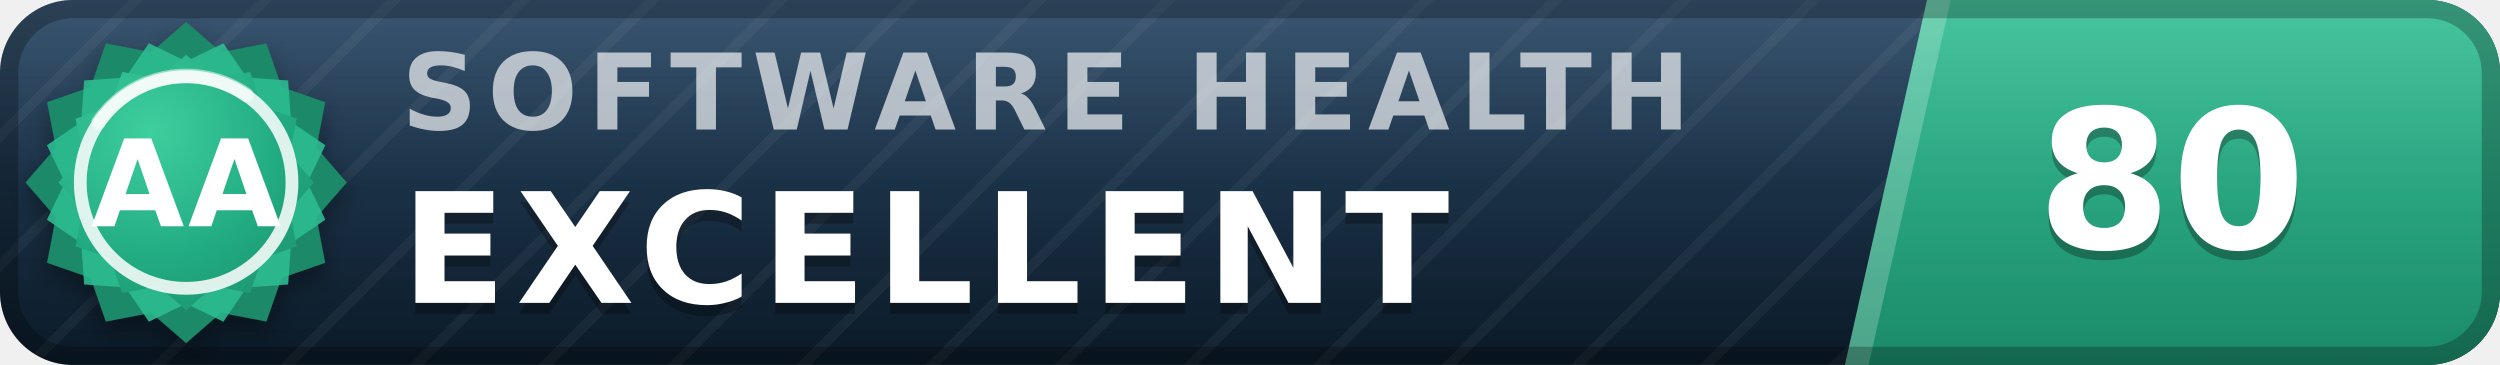
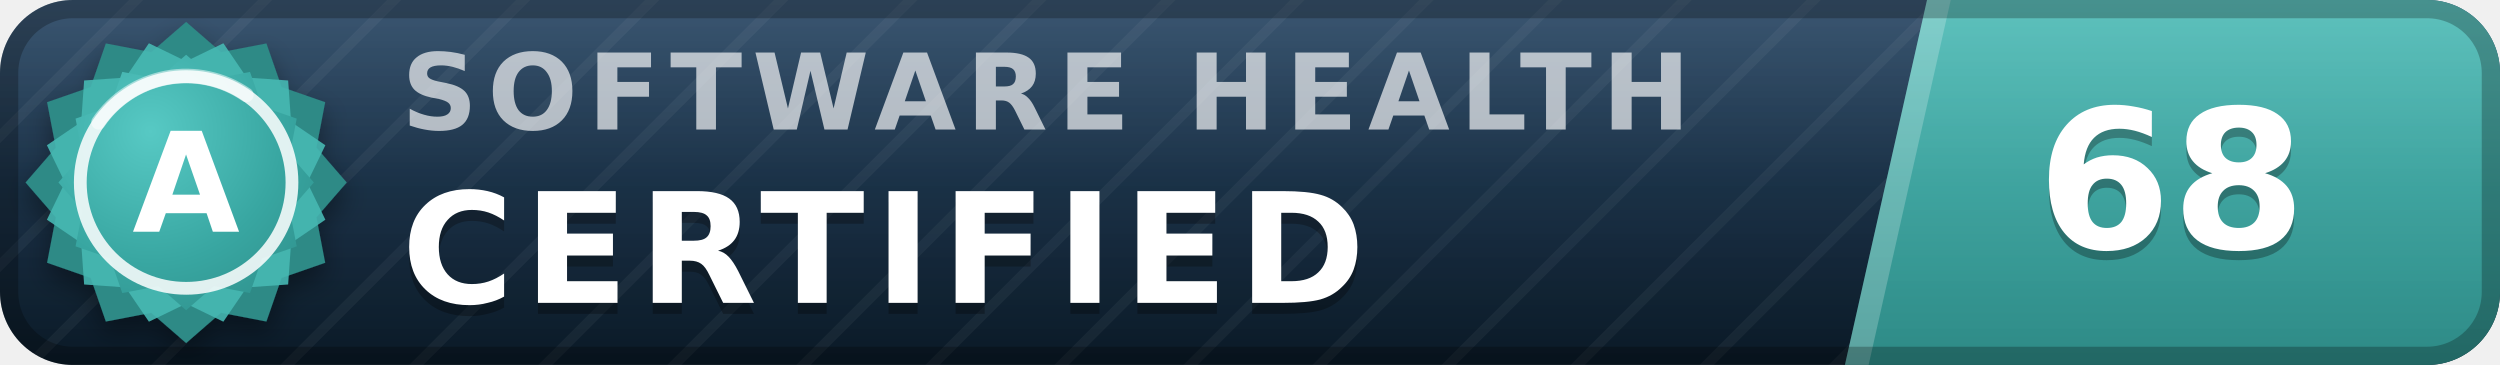
- <svg xmlns="http://www.w3.org/2000/svg" width="137" height="20" viewBox="0 0 137 20" role="img" aria-label="inspect.software software health index 80 of 100, excellent (grade AA)" font-family="Verdana,DejaVu Sans,Geneva,sans-serif">
+ <svg xmlns="http://www.w3.org/2000/svg" width="137" height="20" viewBox="0 0 137 20" role="img" aria-label="inspect.software software health index 68 of 100, certified (grade A)" font-family="Verdana,DejaVu Sans,Geneva,sans-serif">
  <defs>
    <linearGradient id="plate" x1="0" y1="0" x2="0" y2="1">
      <stop offset="0" stop-color="#1d3d5c" />
      <stop offset="1" stop-color="#0a1926" />
    </linearGradient>
    <linearGradient id="endplate" x1="0" y1="0" x2="0" y2="1">
-       <stop offset="0" stop-color="#2cbc90" />
-       <stop offset="1" stop-color="#1a8a68" />
+       <stop offset="0" stop-color="#46b8b3" />
+       <stop offset="1" stop-color="#2d8a86" />
    </linearGradient>
    <linearGradient id="gloss" x1="0" y1="0" x2="0" y2="1">
      <stop offset="0" stop-color="#fff" stop-opacity=".13" />
      <stop offset=".5" stop-color="#fff" stop-opacity=".03" />
      <stop offset="1" stop-color="#fff" stop-opacity="0" />
    </linearGradient>
    <pattern id="guilloche" width="5" height="5" patternUnits="userSpaceOnUse" patternTransform="rotate(45)">
      <line x1="0" y1="0" x2="0" y2="5" stroke="#fff" stroke-opacity=".045" stroke-width="1.1" />
    </pattern>
    <clipPath id="rounded">
      <rect width="137" height="20" rx="4" />
    </clipPath>
    <radialGradient id="sealFace" cx=".36" cy=".3" r=".95">
-       <stop offset="0" stop-color="#3ecf9e" />
-       <stop offset=".55" stop-color="#21aa81" />
-       <stop offset="1" stop-color="#1a8a68" />
+       <stop offset="0" stop-color="#57c9c4" />
+       <stop offset=".55" stop-color="#38a6a1" />
+       <stop offset="1" stop-color="#2d8a86" />
    </radialGradient>
    <filter id="sealShadow" x="-40%" y="-40%" width="180%" height="180%">
      <feDropShadow dx="0" dy="0.7" stdDeviation="0.7" flood-color="#000" flood-opacity="0.38" />
    </filter>
  </defs>
  <g clip-path="url(#rounded)">
    <rect width="137" height="20" fill="url(#plate)" />
    <rect width="137" height="20" fill="url(#guilloche)" />
    <polygon points="105.6,0 137,0 137,20 101.1,20" fill="url(#endplate)" />
    <polygon points="105.6,0 106.9,0 102.4,20 101.1,20" fill="#fff" fill-opacity=".22" />
    <text x="22.0" y="7.1" font-size="5.8" letter-spacing="0.55" fill="#fff" fill-opacity=".66" font-weight="bold" textLength="76.3" lengthAdjust="spacing">SOFTWARE HEALTH</text>
-     <text x="22.0" y="17.2" font-size="8.4" fill="#000" fill-opacity=".3" font-weight="bold" letter-spacing="0.55" textLength="65.1" lengthAdjust="spacing">EXCELLENT</text>
-     <text x="22.0" y="16.6" font-size="8.4" fill="#fff" font-weight="bold" letter-spacing="0.55" textLength="65.1" lengthAdjust="spacing">EXCELLENT</text>
-     <text x="119.0" y="14.1" font-size="10.6" fill="#000" fill-opacity=".3" font-weight="bold" text-anchor="middle">80</text>
-     <text x="119.0" y="13.6" font-size="10.6" fill="#fff" font-weight="bold" text-anchor="middle">80</text>
+     <text x="22.0" y="17.2" font-size="8.4" fill="#000" fill-opacity=".3" font-weight="bold" letter-spacing="0.55" textLength="57.7" lengthAdjust="spacing">CERTIFIED</text>
+     <text x="22.0" y="16.6" font-size="8.4" fill="#fff" font-weight="bold" letter-spacing="0.55" textLength="57.7" lengthAdjust="spacing">CERTIFIED</text>
+     <text x="119.0" y="14.1" font-size="10.6" fill="#000" fill-opacity=".3" font-weight="bold" text-anchor="middle">68</text>
+     <text x="119.0" y="13.6" font-size="10.6" fill="#fff" font-weight="bold" text-anchor="middle">68</text>
    <rect width="137" height="20" fill="url(#gloss)" />
  </g>
  <rect x=".5" y=".5" width="136" height="19" rx="3.5" fill="none" stroke="#000" stroke-opacity=".25" />
  <g filter="url(#sealShadow)">
-     <path d="M10.20 1.20 L12.11 2.86 L14.60 2.38 L15.43 4.77 L17.82 5.60 L17.34 8.09 L19.00 10.00 L17.34 11.91 L17.82 14.40 L15.43 15.23 L14.60 17.62 L12.11 17.14 L10.20 18.80 L8.29 17.14 L5.80 17.62 L4.97 15.23 L2.58 14.40 L3.06 11.91 L1.40 10.00 L3.06 8.09 L2.58 5.60 L4.97 4.77 L5.80 2.38 L8.29 2.86 L10.20 1.20 Z" fill="#1a8a68" />
+     <path d="M10.20 1.20 L12.11 2.86 L14.60 2.38 L15.43 4.77 L17.82 5.60 L17.34 8.09 L19.00 10.00 L17.34 11.91 L17.82 14.40 L15.43 15.23 L14.60 17.62 L12.11 17.14 L10.20 18.80 L8.29 17.14 L5.80 17.62 L4.97 15.23 L2.58 14.40 L3.06 11.91 L1.40 10.00 L3.06 8.09 L2.58 5.60 L4.97 4.77 L5.80 2.38 L8.29 2.86 L10.20 1.20 Z" fill="#2d8a86" />
  </g>
-   <path d="M12.24 2.37 L13.52 4.25 L15.79 4.41 L15.95 6.68 L17.83 7.96 L16.84 10.00 L17.83 12.04 L15.95 13.32 L15.79 15.59 L13.52 15.75 L12.24 17.63 L10.20 16.64 L8.16 17.63 L6.88 15.75 L4.61 15.59 L4.45 13.32 L2.57 12.04 L3.56 10.00 L2.57 7.96 L4.45 6.68 L4.61 4.41 L6.88 4.25 L8.16 2.37 L10.20 3.36 L12.24 2.37 Z" fill="#2cbc90" fill-opacity=".9" />
+   <path d="M12.24 2.37 L13.52 4.25 L15.79 4.41 L15.95 6.68 L17.83 7.96 L16.84 10.00 L17.83 12.04 L15.95 13.32 L15.79 15.59 L13.52 15.75 L12.24 17.63 L10.20 16.64 L8.16 17.63 L6.88 15.75 L4.61 15.59 L4.45 13.32 L2.57 12.04 L3.56 10.00 L2.57 7.96 L4.45 6.68 L4.61 4.41 L6.88 4.25 L8.16 2.37 L10.20 3.36 L12.24 2.37 Z" fill="#46b8b3" fill-opacity=".9" />
  <path d="M10.20 3.00 L11.72 4.32 L13.70 3.94 L14.36 5.84 L16.26 6.50 L15.88 8.48 L17.20 10.00 L15.88 11.52 L16.26 13.50 L14.36 14.16 L13.70 16.06 L11.72 15.68 L10.20 17.00 L8.68 15.68 L6.70 16.06 L6.04 14.16 L4.14 13.50 L4.52 11.52 L3.20 10.00 L4.52 8.48 L4.14 6.50 L6.04 5.84 L6.70 3.94 L8.68 4.32 L10.20 3.00 Z" fill="url(#sealFace)" />
  <circle cx="10.2" cy="10.0" r="5.8" fill="none" stroke="#fff" stroke-opacity=".85" stroke-width=".7" />
  <path d="M5.4 6.7 A5.8 5.8 0 0 1 13.5 5.2" stroke="#fff" stroke-opacity=".5" stroke-width=".8" fill="none" stroke-linecap="round" />
-   <text x="10.2" y="12.4" font-size="6.6" fill="#fff" font-weight="bold" text-anchor="middle" letter-spacing=".2">AA</text>
+   <text x="10.2" y="12.7" font-size="7.6" fill="#fff" font-weight="bold" text-anchor="middle" letter-spacing=".2">A</text>
</svg>
